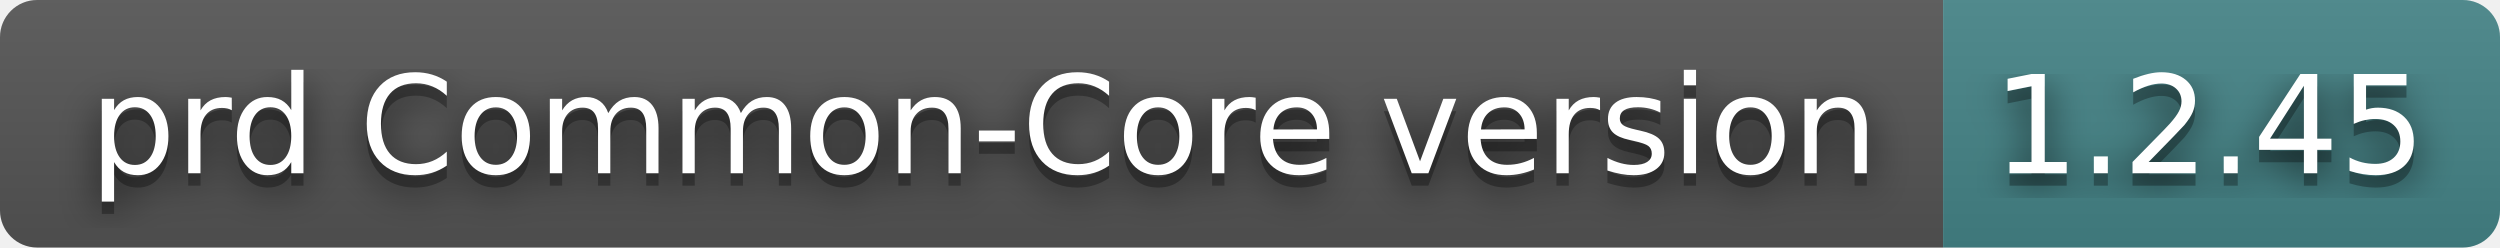
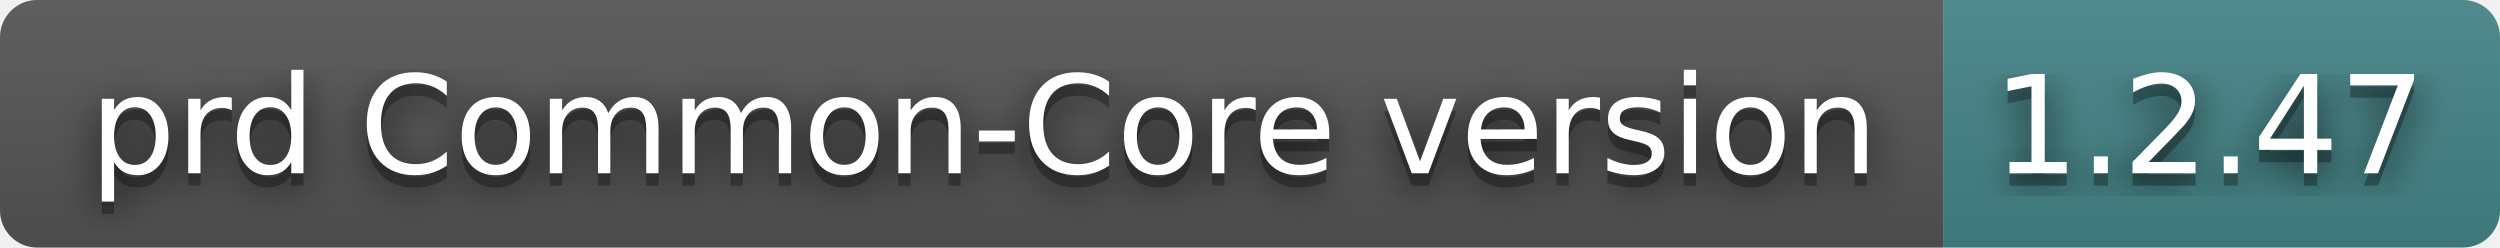
- <svg xmlns="http://www.w3.org/2000/svg" width="202" height="20" role="img" aria-label="prd Common-Core version: 1.2.45">
+ <svg xmlns="http://www.w3.org/2000/svg" width="202" height="20" role="img" aria-label="prd Common-Core version: 1.2.47">
  <filter id="blur">
    <feGaussianBlur stdDeviation="16" />
  </filter>
  <linearGradient id="s" x2="0" y2="100%">
    <stop offset="0" stop-color="#bbb" stop-opacity=".1" />
    <stop offset="1" stop-opacity=".1" />
  </linearGradient>
  <clipPath id="r">
    <rect width="202" height="20" rx="3" />
  </clipPath>
  <g clip-path="url(#r)">
    <rect width="157" height="20" fill="#555" />
    <rect x="157" width="45" height="20" fill="#458588" />
    <rect width="202" height="20" fill="url(#s)" />
  </g>
  <g fill="#fff" text-anchor="middle" font-family="Verdana,Geneva,DejaVu Sans,sans-serif" text-rendering="geometricPrecision" font-size="110">
    <g transform="scale(.1)">
      <g aria-hidden="true" fill="#010101">
        <text x="795" y="150" fill-opacity=".8" filter="url(#blur)" textLength="1470">prd Common-Core version</text>
        <text x="795" y="150" fill-opacity=".3" textLength="1470">prd Common-Core version</text>
      </g>
      <text x="795" y="140" textLength="1470">prd Common-Core version</text>
    </g>
    <g transform="scale(.1)">
      <g aria-hidden="true" fill="#010101">
-         <text x="1785" y="150" fill-opacity=".8" filter="url(#blur)" textLength="350">1.2.45</text>
-         <text x="1785" y="150" fill-opacity=".3" textLength="350">1.2.45</text>
+         <text x="1785" y="150" fill-opacity=".8" filter="url(#blur)" textLength="350">1.2.47</text>
+         <text x="1785" y="150" fill-opacity=".3" textLength="350">1.2.47</text>
      </g>
-       <text x="1785" y="140" textLength="350">1.2.45</text>
+       <text x="1785" y="140" textLength="350">1.2.47</text>
    </g>
  </g>
</svg>
